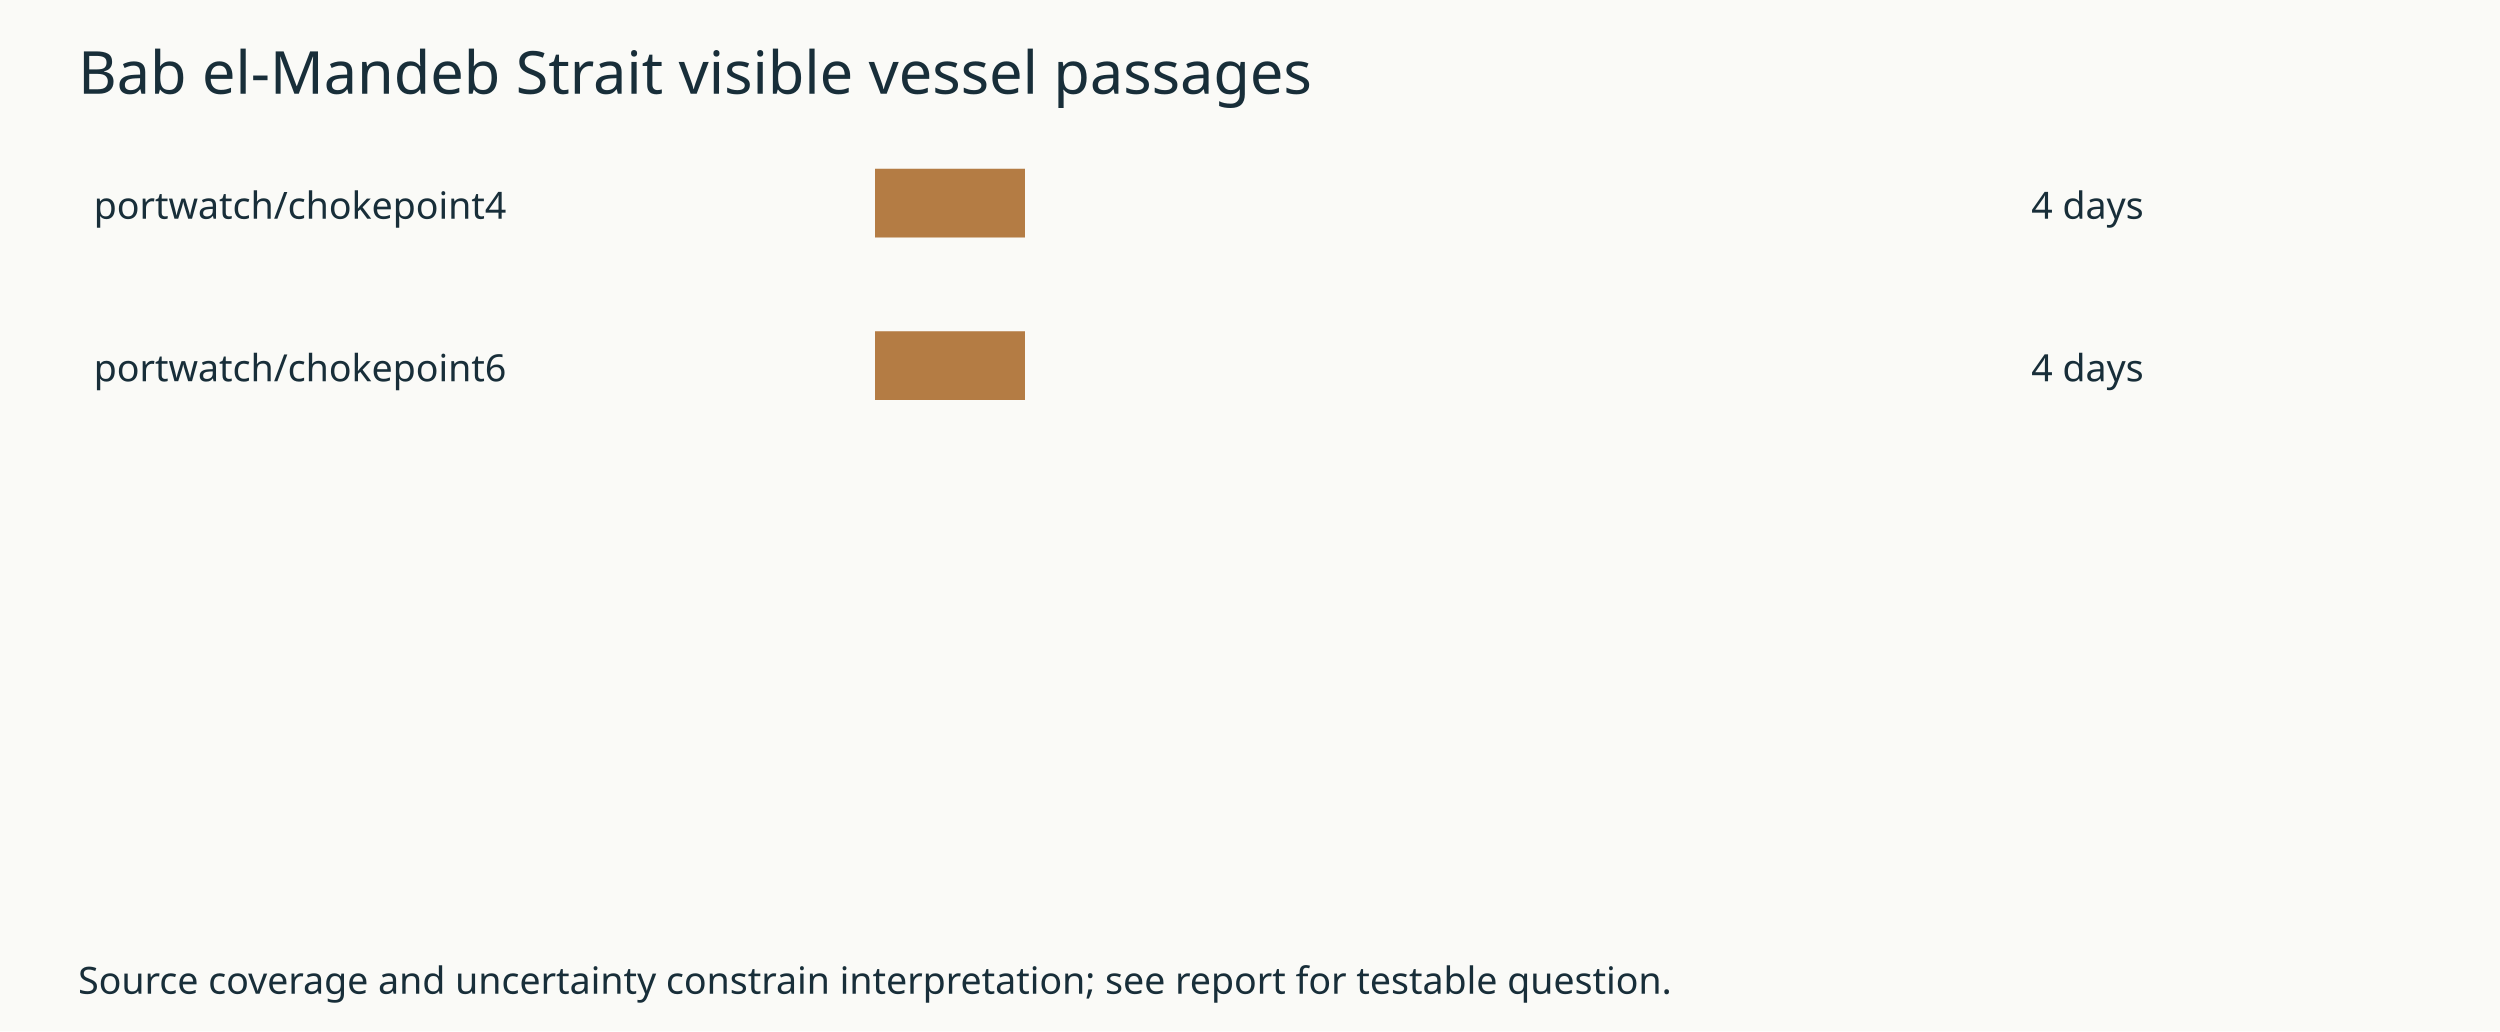
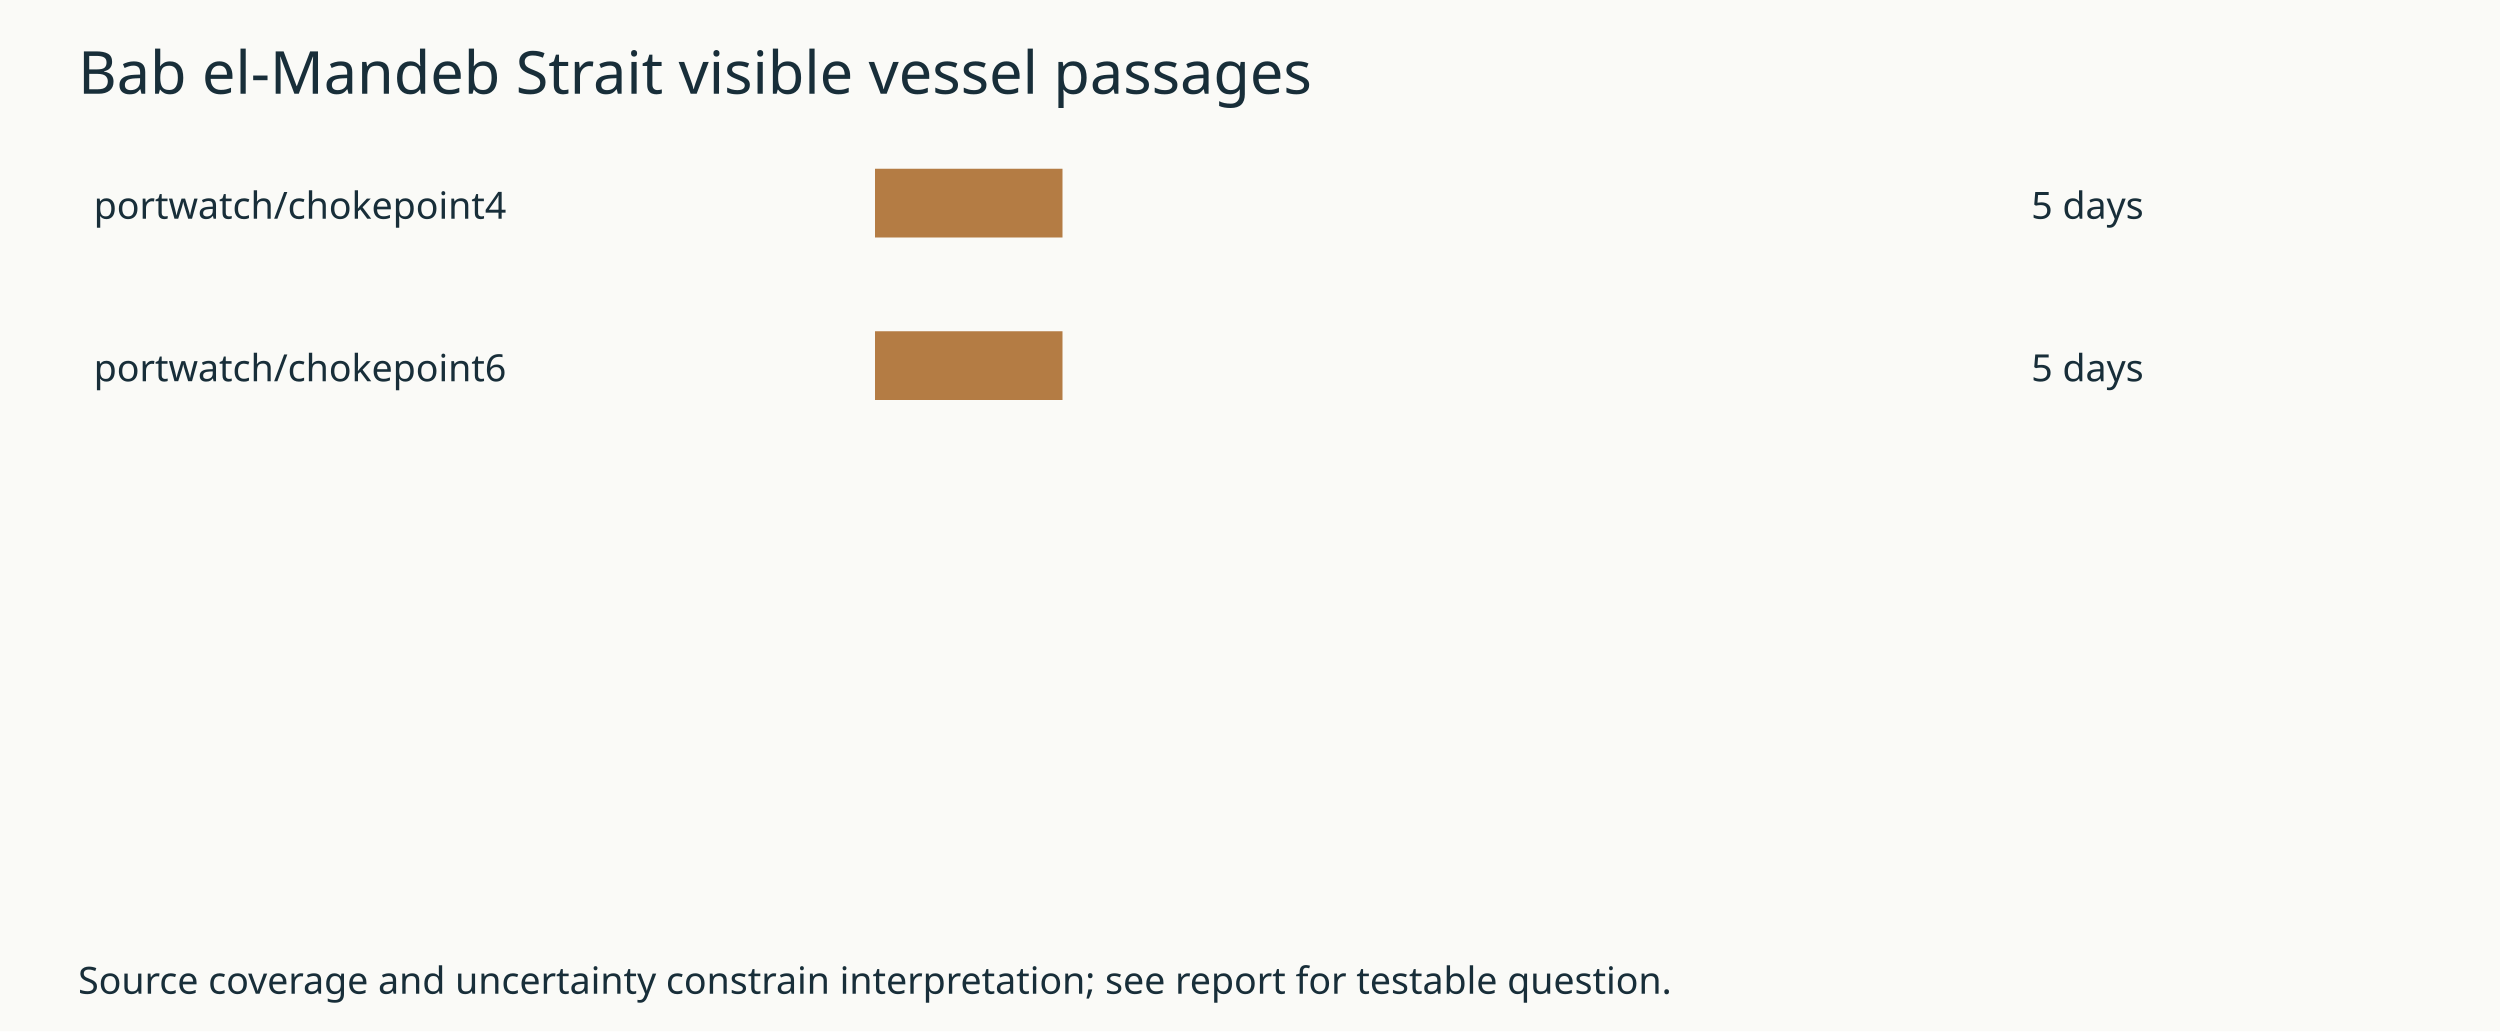
<svg xmlns="http://www.w3.org/2000/svg" width="800" height="330" viewBox="0 0 800 330" role="img">
  <rect width="800" height="330" fill="#fafaf7" />
  <g font-family="sans-serif" fill="#182e39">
    <text x="25" y="30" font-size="19">Bab el-Mandeb Strait visible vessel passages</text>
    <text x="30" y="70">portwatch/chokepoint4</text>
-     <rect x="280" y="54" height="22" width="48" fill="#b47c44" />
-     <text x="650" y="70">4 days</text>
+     <rect x="280" y="54" height="22" width="60" fill="#b47c44" />
+     <text x="650" y="70">5 days</text>
    <text x="30" y="122">portwatch/chokepoint6</text>
-     <rect x="280" y="106" height="22" width="48" fill="#b47c44" />
-     <text x="650" y="122">4 days</text>
+     <rect x="280" y="106" height="22" width="60" fill="#b47c44" />
+     <text x="650" y="122">5 days</text>
    <text x="25" y="318" font-size="12">Source coverage and uncertainty constrain interpretation; see report for testable question.</text>
  </g>
</svg>
